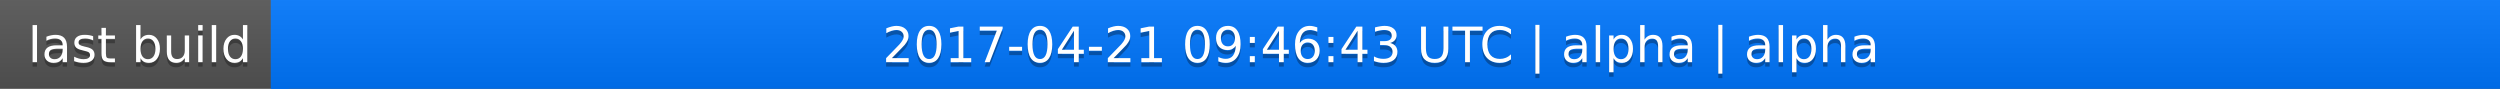
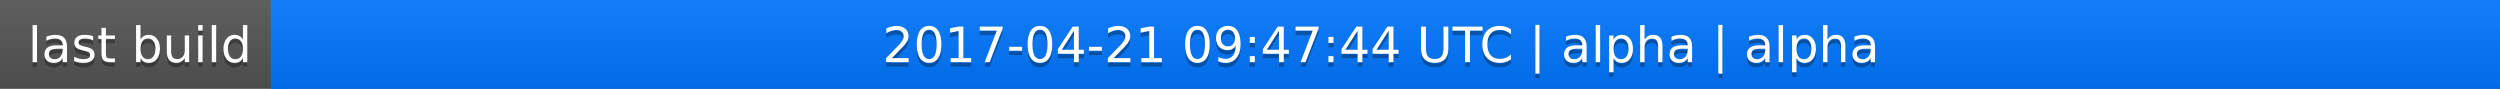
<svg xmlns="http://www.w3.org/2000/svg" width="563" height="20">
  <linearGradient id="a" x2="0" y2="100%">
    <stop offset="0" stop-color="#bbb" stop-opacity=".1" />
    <stop offset="1" stop-opacity=".1" />
  </linearGradient>
  <rect rx="0" width="563" height="20" fill="#555" />
  <rect rx="0" x="61" width="502" height="20" fill="#07f" />
  <path fill="#07f" d="M61 0h4v20h-4z" />
  <rect rx="0" width="563" height="20" fill="url(#a)" />
  <g fill="#fff" text-anchor="middle" font-family="DejaVu Sans,Verdana,Geneva,sans-serif" font-size="11">
    <text x="31.5" y="15" fill="#010101" fill-opacity=".3">last build</text>
    <text x="31.5" y="14">last build</text>
-     <text x="311" y="15" fill="#010101" fill-opacity=".3">2017-04-21 09:46:43 UTC | alpha | alpha</text>
-     <text x="311" y="14">2017-04-21 09:46:43 UTC | alpha | alpha</text>
+     <text x="311" y="15" fill="#010101" fill-opacity=".3">2017-04-21 09:47:44 UTC | alpha | alpha</text>
+     <text x="311" y="14">2017-04-21 09:47:44 UTC | alpha | alpha</text>
  </g>
</svg>
